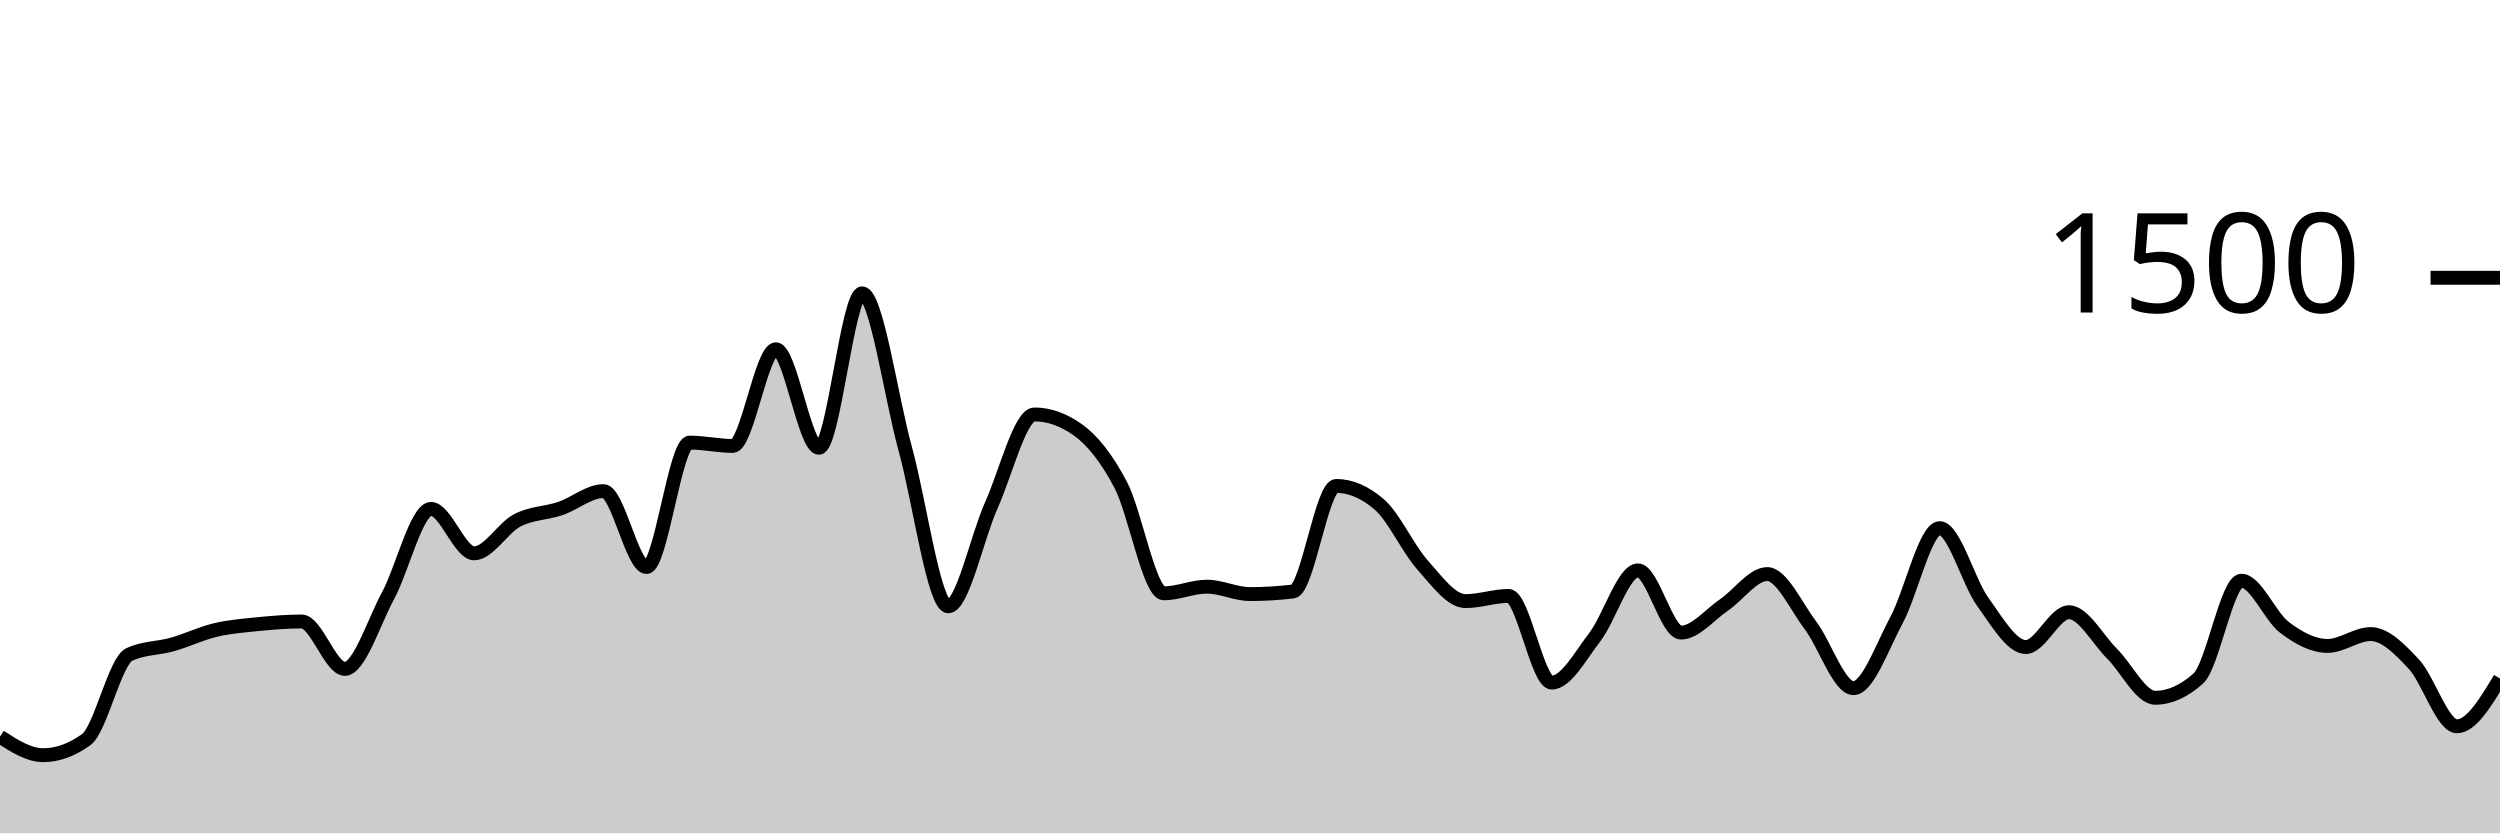
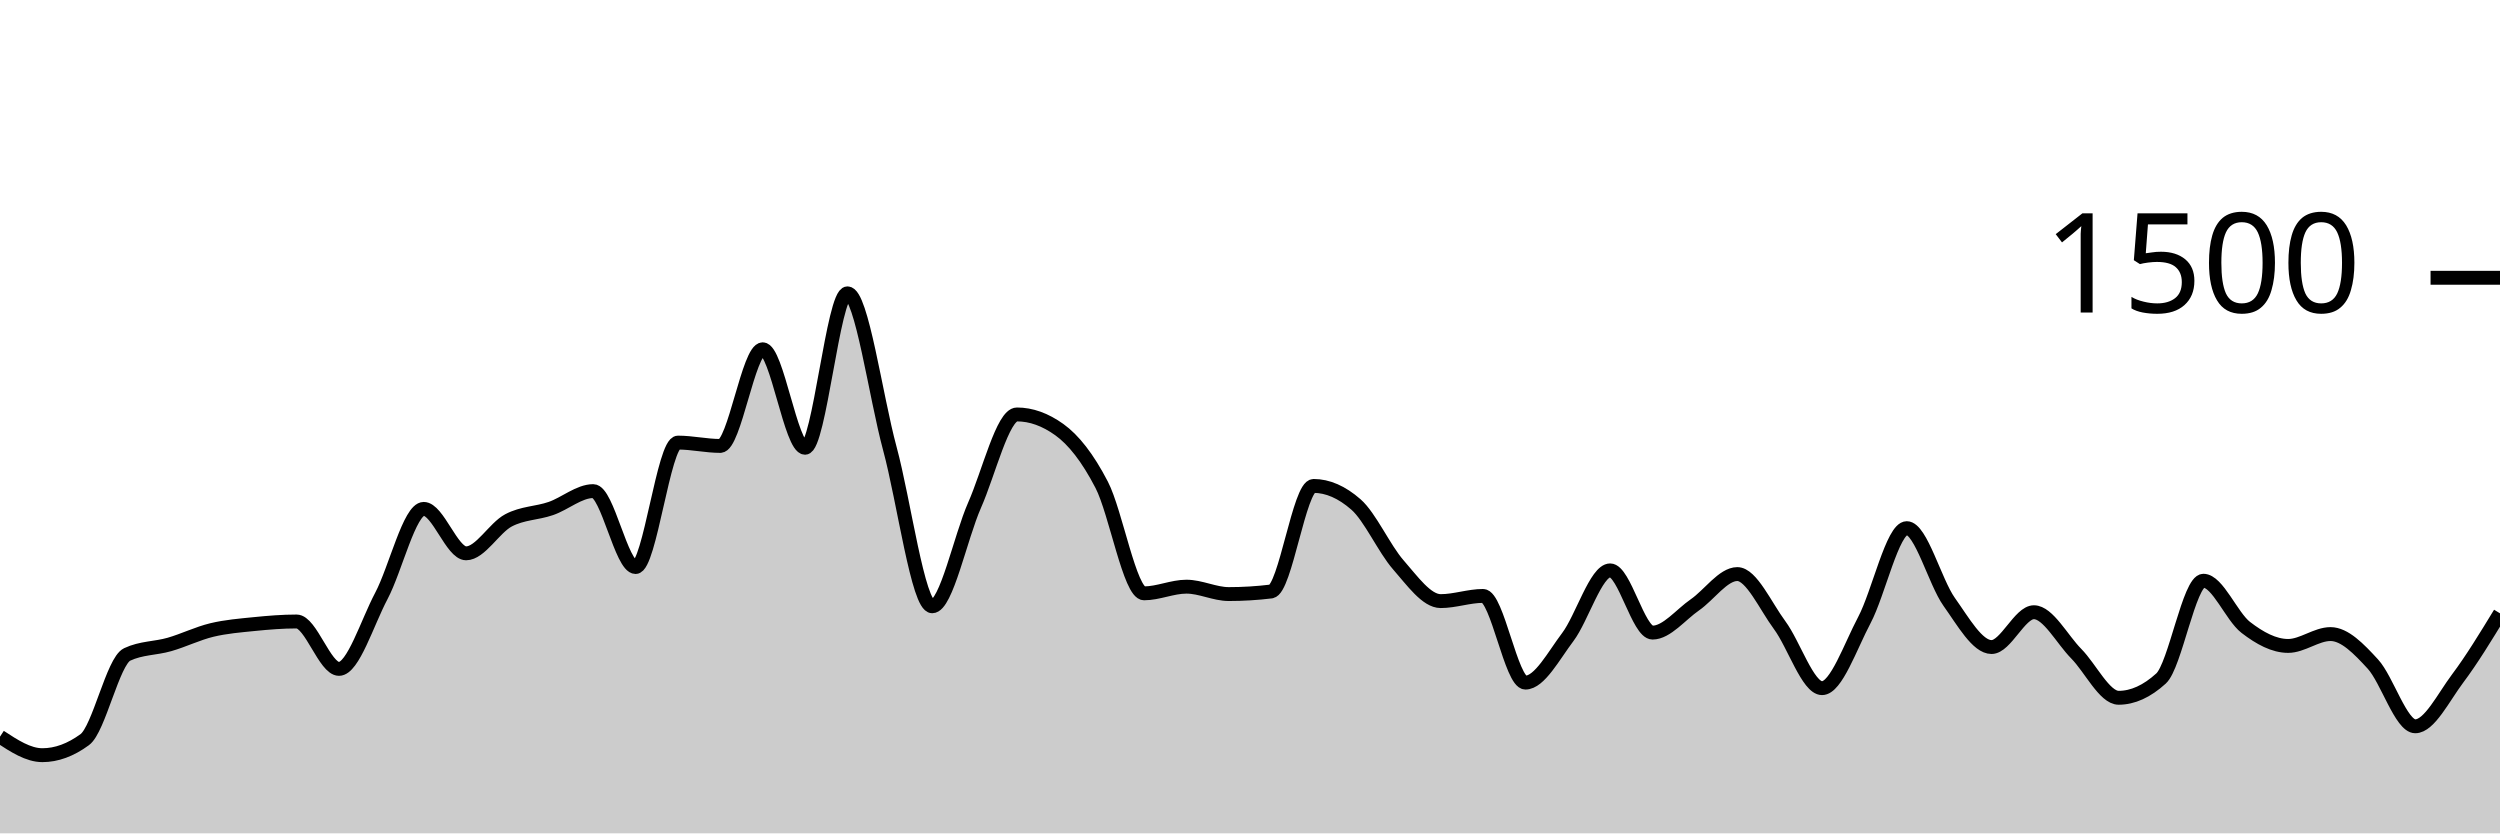
<svg xmlns="http://www.w3.org/2000/svg" viewBox="0 0 180 60">
  <g transform="translate(0,20)">
-     <path class="area" fill="rgba(0, 0, 0, 0.2)" d="M0,33.04C1.034,33.707,2.069,34.373,3.103,34.373C4.138,34.373,5.172,34,6.207,33.253C7.241,32.507,8.276,27.6,9.31,27.12C10.345,26.64,11.379,26.693,12.414,26.4C13.448,26.107,14.483,25.604,15.517,25.36C16.552,25.116,17.586,25.036,18.621,24.933C19.655,24.831,20.69,24.747,21.724,24.747C22.759,24.747,23.793,28.16,24.828,28.16C25.862,28.16,26.897,24.827,27.931,22.907C28.966,20.987,30,16.64,31.034,16.64C32.069,16.64,33.103,19.84,34.138,19.84C35.172,19.84,36.207,18.004,37.241,17.467C38.276,16.929,39.31,16.964,40.345,16.613C41.379,16.262,42.414,15.36,43.448,15.36C44.483,15.36,45.517,20.827,46.552,20.827C47.586,20.827,48.621,11.867,49.655,11.867C50.69,11.867,51.724,12.107,52.759,12.107C53.793,12.107,54.828,5.147,55.862,5.147C56.897,5.147,57.931,12.24,58.966,12.24C60,12.24,61.034,1.12,62.069,1.12C63.103,1.12,64.138,8.538,65.172,12.293C66.207,16.049,67.241,23.653,68.276,23.653C69.31,23.653,70.345,18.676,71.379,16.373C72.414,14.071,73.448,9.84,74.483,9.84C75.517,9.84,76.552,10.204,77.586,10.933C78.621,11.662,79.655,12.942,80.69,14.907C81.724,16.871,82.759,22.72,83.793,22.72C84.828,22.72,85.862,22.24,86.897,22.24C87.931,22.24,88.966,22.773,90,22.773C91.034,22.773,92.069,22.711,93.103,22.587C94.138,22.462,95.172,14.987,96.207,14.987C97.241,14.987,98.276,15.431,99.31,16.32C100.345,17.209,101.379,19.507,102.414,20.667C103.448,21.827,104.483,23.28,105.517,23.28C106.552,23.28,107.586,22.907,108.621,22.907C109.655,22.907,110.69,29.147,111.724,29.147C112.759,29.147,113.793,27.213,114.828,25.867C115.862,24.52,116.897,21.067,117.931,21.067C118.966,21.067,120,25.547,121.034,25.547C122.069,25.547,123.103,24.249,124.138,23.547C125.172,22.844,126.207,21.333,127.241,21.333C128.276,21.333,129.31,23.644,130.345,25.013C131.379,26.382,132.414,29.547,133.448,29.547C134.483,29.547,135.517,26.56,136.552,24.64C137.586,22.72,138.621,18.027,139.655,18.027C140.69,18.027,141.724,21.907,142.759,23.333C143.793,24.76,144.828,26.587,145.862,26.587C146.897,26.587,147.931,24.08,148.966,24.08C150,24.08,151.034,26.04,152.069,27.067C153.103,28.093,154.138,30.24,155.172,30.24C156.207,30.24,157.241,29.778,158.276,28.853C159.31,27.929,160.345,21.813,161.379,21.813C162.414,21.813,163.448,24.391,164.483,25.173C165.517,25.956,166.552,26.507,167.586,26.507C168.621,26.507,169.655,25.653,170.69,25.653C171.724,25.653,172.759,26.707,173.793,27.813C174.828,28.92,175.862,32.293,176.897,32.293C177.931,32.293,178.966,30.573,180,28.853L180,40C178.966,40,177.931,40,176.897,40C175.862,40,174.828,40,173.793,40C172.759,40,171.724,40,170.69,40C169.655,40,168.621,40,167.586,40C166.552,40,165.517,40,164.483,40C163.448,40,162.414,40,161.379,40C160.345,40,159.31,40,158.276,40C157.241,40,156.207,40,155.172,40C154.138,40,153.103,40,152.069,40C151.034,40,150,40,148.966,40C147.931,40,146.897,40,145.862,40C144.828,40,143.793,40,142.759,40C141.724,40,140.69,40,139.655,40C138.621,40,137.586,40,136.552,40C135.517,40,134.483,40,133.448,40C132.414,40,131.379,40,130.345,40C129.31,40,128.276,40,127.241,40C126.207,40,125.172,40,124.138,40C123.103,40,122.069,40,121.034,40C120,40,118.966,40,117.931,40C116.897,40,115.862,40,114.828,40C113.793,40,112.759,40,111.724,40C110.69,40,109.655,40,108.621,40C107.586,40,106.552,40,105.517,40C104.483,40,103.448,40,102.414,40C101.379,40,100.345,40,99.31,40C98.276,40,97.241,40,96.207,40C95.172,40,94.138,40,93.103,40C92.069,40,91.034,40,90,40C88.966,40,87.931,40,86.897,40C85.862,40,84.828,40,83.793,40C82.759,40,81.724,40,80.69,40C79.655,40,78.621,40,77.586,40C76.552,40,75.517,40,74.483,40C73.448,40,72.414,40,71.379,40C70.345,40,69.31,40,68.276,40C67.241,40,66.207,40,65.172,40C64.138,40,63.103,40,62.069,40C61.034,40,60,40,58.966,40C57.931,40,56.897,40,55.862,40C54.828,40,53.793,40,52.759,40C51.724,40,50.69,40,49.655,40C48.621,40,47.586,40,46.552,40C45.517,40,44.483,40,43.448,40C42.414,40,41.379,40,40.345,40C39.31,40,38.276,40,37.241,40C36.207,40,35.172,40,34.138,40C33.103,40,32.069,40,31.034,40C30,40,28.966,40,27.931,40C26.897,40,25.862,40,24.828,40C23.793,40,22.759,40,21.724,40C20.69,40,19.655,40,18.621,40C17.586,40,16.552,40,15.517,40C14.483,40,13.448,40,12.414,40C11.379,40,10.345,40,9.31,40C8.276,40,7.241,40,6.207,40C5.172,40,4.138,40,3.103,40C2.069,40,1.034,40,0,40Z" />
-     <path class="line" stroke="black" fill="none" d="M0,33.04C1.034,33.707,2.069,34.373,3.103,34.373C4.138,34.373,5.172,34,6.207,33.253C7.241,32.507,8.276,27.6,9.31,27.12C10.345,26.64,11.379,26.693,12.414,26.4C13.448,26.107,14.483,25.604,15.517,25.36C16.552,25.116,17.586,25.036,18.621,24.933C19.655,24.831,20.69,24.747,21.724,24.747C22.759,24.747,23.793,28.16,24.828,28.16C25.862,28.16,26.897,24.827,27.931,22.907C28.966,20.987,30,16.64,31.034,16.64C32.069,16.64,33.103,19.84,34.138,19.84C35.172,19.84,36.207,18.004,37.241,17.467C38.276,16.929,39.31,16.964,40.345,16.613C41.379,16.262,42.414,15.36,43.448,15.36C44.483,15.36,45.517,20.827,46.552,20.827C47.586,20.827,48.621,11.867,49.655,11.867C50.69,11.867,51.724,12.107,52.759,12.107C53.793,12.107,54.828,5.147,55.862,5.147C56.897,5.147,57.931,12.24,58.966,12.24C60,12.24,61.034,1.12,62.069,1.12C63.103,1.12,64.138,8.538,65.172,12.293C66.207,16.049,67.241,23.653,68.276,23.653C69.31,23.653,70.345,18.676,71.379,16.373C72.414,14.071,73.448,9.84,74.483,9.84C75.517,9.84,76.552,10.204,77.586,10.933C78.621,11.662,79.655,12.942,80.69,14.907C81.724,16.871,82.759,22.72,83.793,22.72C84.828,22.72,85.862,22.24,86.897,22.24C87.931,22.24,88.966,22.773,90,22.773C91.034,22.773,92.069,22.711,93.103,22.587C94.138,22.462,95.172,14.987,96.207,14.987C97.241,14.987,98.276,15.431,99.31,16.32C100.345,17.209,101.379,19.507,102.414,20.667C103.448,21.827,104.483,23.28,105.517,23.28C106.552,23.28,107.586,22.907,108.621,22.907C109.655,22.907,110.69,29.147,111.724,29.147C112.759,29.147,113.793,27.213,114.828,25.867C115.862,24.52,116.897,21.067,117.931,21.067C118.966,21.067,120,25.547,121.034,25.547C122.069,25.547,123.103,24.249,124.138,23.547C125.172,22.844,126.207,21.333,127.241,21.333C128.276,21.333,129.31,23.644,130.345,25.013C131.379,26.382,132.414,29.547,133.448,29.547C134.483,29.547,135.517,26.56,136.552,24.64C137.586,22.72,138.621,18.027,139.655,18.027C140.69,18.027,141.724,21.907,142.759,23.333C143.793,24.76,144.828,26.587,145.862,26.587C146.897,26.587,147.931,24.08,148.966,24.08C150,24.08,151.034,26.04,152.069,27.067C153.103,28.093,154.138,30.24,155.172,30.24C156.207,30.24,157.241,29.778,158.276,28.853C159.31,27.929,160.345,21.813,161.379,21.813C162.414,21.813,163.448,24.391,164.483,25.173C165.517,25.956,166.552,26.507,167.586,26.507C168.621,26.507,169.655,25.653,170.69,25.653C171.724,25.653,172.759,26.707,173.793,27.813C174.828,28.92,175.862,32.293,176.897,32.293C177.931,32.293,178.966,30.573,180,28.853" />
+     <path class="area" fill="rgba(0, 0, 0, 0.2)" d="M0,33.04C1.017,33.707,2.034,34.373,3.051,34.373C4.068,34.373,5.085,34,6.102,33.253C7.119,32.507,8.136,27.6,9.153,27.12C10.169,26.64,11.186,26.693,12.203,26.4C13.22,26.107,14.237,25.604,15.254,25.36C16.271,25.116,17.288,25.036,18.305,24.933C19.322,24.831,20.339,24.747,21.356,24.747C22.373,24.747,23.39,28.16,24.407,28.16C25.424,28.16,26.441,24.827,27.458,22.907C28.475,20.987,29.492,16.64,30.508,16.64C31.525,16.64,32.542,19.84,33.559,19.84C34.576,19.84,35.593,18.004,36.61,17.467C37.627,16.929,38.644,16.964,39.661,16.613C40.678,16.262,41.695,15.36,42.712,15.36C43.729,15.36,44.746,20.827,45.763,20.827C46.78,20.827,47.797,11.867,48.814,11.867C49.831,11.867,50.847,12.107,51.864,12.107C52.881,12.107,53.898,5.147,54.915,5.147C55.932,5.147,56.949,12.24,57.966,12.24C58.983,12.24,60,1.12,61.017,1.12C62.034,1.12,63.051,8.538,64.068,12.293C65.085,16.049,66.102,23.653,67.119,23.653C68.136,23.653,69.153,18.676,70.169,16.373C71.186,14.071,72.203,9.84,73.22,9.84C74.237,9.84,75.254,10.204,76.271,10.933C77.288,11.662,78.305,12.942,79.322,14.907C80.339,16.871,81.356,22.72,82.373,22.72C83.39,22.72,84.407,22.24,85.424,22.24C86.441,22.24,87.458,22.773,88.475,22.773C89.492,22.773,90.508,22.711,91.525,22.587C92.542,22.462,93.559,14.987,94.576,14.987C95.593,14.987,96.61,15.431,97.627,16.32C98.644,17.209,99.661,19.507,100.678,20.667C101.695,21.827,102.712,23.28,103.729,23.28C104.746,23.28,105.763,22.907,106.78,22.907C107.797,22.907,108.814,29.147,109.831,29.147C110.847,29.147,111.864,27.213,112.881,25.867C113.898,24.52,114.915,21.067,115.932,21.067C116.949,21.067,117.966,25.547,118.983,25.547C120,25.547,121.017,24.249,122.034,23.547C123.051,22.844,124.068,21.333,125.085,21.333C126.102,21.333,127.119,23.644,128.136,25.013C129.153,26.382,130.169,29.547,131.186,29.547C132.203,29.547,133.22,26.56,134.237,24.64C135.254,22.72,136.271,18.027,137.288,18.027C138.305,18.027,139.322,21.907,140.339,23.333C141.356,24.76,142.373,26.587,143.39,26.587C144.407,26.587,145.424,24.08,146.441,24.08C147.458,24.08,148.475,26.04,149.492,27.067C150.508,28.093,151.525,30.24,152.542,30.24C153.559,30.24,154.576,29.778,155.593,28.853C156.61,27.929,157.627,21.813,158.644,21.813C159.661,21.813,160.678,24.391,161.695,25.173C162.712,25.956,163.729,26.507,164.746,26.507C165.763,26.507,166.78,25.653,167.797,25.653C168.814,25.653,169.831,26.707,170.847,27.813C171.864,28.92,172.881,32.293,173.898,32.293C174.915,32.293,175.932,30.209,176.949,28.853C177.966,27.498,178.983,25.829,180,24.16L180,40C178.983,40,177.966,40,176.949,40C175.932,40,174.915,40,173.898,40C172.881,40,171.864,40,170.847,40C169.831,40,168.814,40,167.797,40C166.78,40,165.763,40,164.746,40C163.729,40,162.712,40,161.695,40C160.678,40,159.661,40,158.644,40C157.627,40,156.61,40,155.593,40C154.576,40,153.559,40,152.542,40C151.525,40,150.508,40,149.492,40C148.475,40,147.458,40,146.441,40C145.424,40,144.407,40,143.39,40C142.373,40,141.356,40,140.339,40C139.322,40,138.305,40,137.288,40C136.271,40,135.254,40,134.237,40C133.22,40,132.203,40,131.186,40C130.169,40,129.153,40,128.136,40C127.119,40,126.102,40,125.085,40C124.068,40,123.051,40,122.034,40C121.017,40,120,40,118.983,40C117.966,40,116.949,40,115.932,40C114.915,40,113.898,40,112.881,40C111.864,40,110.847,40,109.831,40C108.814,40,107.797,40,106.78,40C105.763,40,104.746,40,103.729,40C102.712,40,101.695,40,100.678,40C99.661,40,98.644,40,97.627,40C96.61,40,95.593,40,94.576,40C93.559,40,92.542,40,91.525,40C90.508,40,89.492,40,88.475,40C87.458,40,86.441,40,85.424,40C84.407,40,83.39,40,82.373,40C81.356,40,80.339,40,79.322,40C78.305,40,77.288,40,76.271,40C75.254,40,74.237,40,73.22,40C72.203,40,71.186,40,70.169,40C69.153,40,68.136,40,67.119,40C66.102,40,65.085,40,64.068,40C63.051,40,62.034,40,61.017,40C60,40,58.983,40,57.966,40C56.949,40,55.932,40,54.915,40C53.898,40,52.881,40,51.864,40C50.847,40,49.831,40,48.814,40C47.797,40,46.78,40,45.763,40C44.746,40,43.729,40,42.712,40C41.695,40,40.678,40,39.661,40C38.644,40,37.627,40,36.61,40C35.593,40,34.576,40,33.559,40C32.542,40,31.525,40,30.508,40C29.492,40,28.475,40,27.458,40C26.441,40,25.424,40,24.407,40C23.39,40,22.373,40,21.356,40C20.339,40,19.322,40,18.305,40C17.288,40,16.271,40,15.254,40C14.237,40,13.22,40,12.203,40C11.186,40,10.169,40,9.153,40C8.136,40,7.119,40,6.102,40C5.085,40,4.068,40,3.051,40C2.034,40,1.017,40,0,40Z" />
+     <path class="line" stroke="black" fill="none" d="M0,33.04C1.017,33.707,2.034,34.373,3.051,34.373C4.068,34.373,5.085,34,6.102,33.253C7.119,32.507,8.136,27.6,9.153,27.12C10.169,26.64,11.186,26.693,12.203,26.4C13.22,26.107,14.237,25.604,15.254,25.36C16.271,25.116,17.288,25.036,18.305,24.933C19.322,24.831,20.339,24.747,21.356,24.747C22.373,24.747,23.39,28.16,24.407,28.16C25.424,28.16,26.441,24.827,27.458,22.907C28.475,20.987,29.492,16.64,30.508,16.64C31.525,16.64,32.542,19.84,33.559,19.84C34.576,19.84,35.593,18.004,36.61,17.467C37.627,16.929,38.644,16.964,39.661,16.613C40.678,16.262,41.695,15.36,42.712,15.36C43.729,15.36,44.746,20.827,45.763,20.827C46.78,20.827,47.797,11.867,48.814,11.867C49.831,11.867,50.847,12.107,51.864,12.107C52.881,12.107,53.898,5.147,54.915,5.147C55.932,5.147,56.949,12.24,57.966,12.24C58.983,12.24,60,1.12,61.017,1.12C62.034,1.12,63.051,8.538,64.068,12.293C65.085,16.049,66.102,23.653,67.119,23.653C68.136,23.653,69.153,18.676,70.169,16.373C71.186,14.071,72.203,9.84,73.22,9.84C74.237,9.84,75.254,10.204,76.271,10.933C77.288,11.662,78.305,12.942,79.322,14.907C80.339,16.871,81.356,22.72,82.373,22.72C83.39,22.72,84.407,22.24,85.424,22.24C86.441,22.24,87.458,22.773,88.475,22.773C89.492,22.773,90.508,22.711,91.525,22.587C92.542,22.462,93.559,14.987,94.576,14.987C95.593,14.987,96.61,15.431,97.627,16.32C98.644,17.209,99.661,19.507,100.678,20.667C101.695,21.827,102.712,23.28,103.729,23.28C104.746,23.28,105.763,22.907,106.78,22.907C107.797,22.907,108.814,29.147,109.831,29.147C110.847,29.147,111.864,27.213,112.881,25.867C113.898,24.52,114.915,21.067,115.932,21.067C116.949,21.067,117.966,25.547,118.983,25.547C120,25.547,121.017,24.249,122.034,23.547C123.051,22.844,124.068,21.333,125.085,21.333C126.102,21.333,127.119,23.644,128.136,25.013C129.153,26.382,130.169,29.547,131.186,29.547C132.203,29.547,133.22,26.56,134.237,24.64C135.254,22.72,136.271,18.027,137.288,18.027C138.305,18.027,139.322,21.907,140.339,23.333C141.356,24.76,142.373,26.587,143.39,26.587C144.407,26.587,145.424,24.08,146.441,24.08C147.458,24.08,148.475,26.04,149.492,27.067C150.508,28.093,151.525,30.24,152.542,30.24C153.559,30.24,154.576,29.778,155.593,28.853C156.61,27.929,157.627,21.813,158.644,21.813C159.661,21.813,160.678,24.391,161.695,25.173C162.712,25.956,163.729,26.507,164.746,26.507C165.763,26.507,166.78,25.653,167.797,25.653C168.814,25.653,169.831,26.707,170.847,27.813C171.864,28.92,172.881,32.293,173.898,32.293C174.915,32.293,175.932,30.209,176.949,28.853C177.966,27.498,178.983,25.829,180,24.16" />
    <path class="axis-ceiling" stroke-width="1" stroke="black" fill="none" d="M175,0L180,0" />
    <text class="axis-ceiling-label" font-family="sans-serif" text-anchor="end" font-size="10px" x="170" y="2.5">1500</text>
  </g>
</svg>
